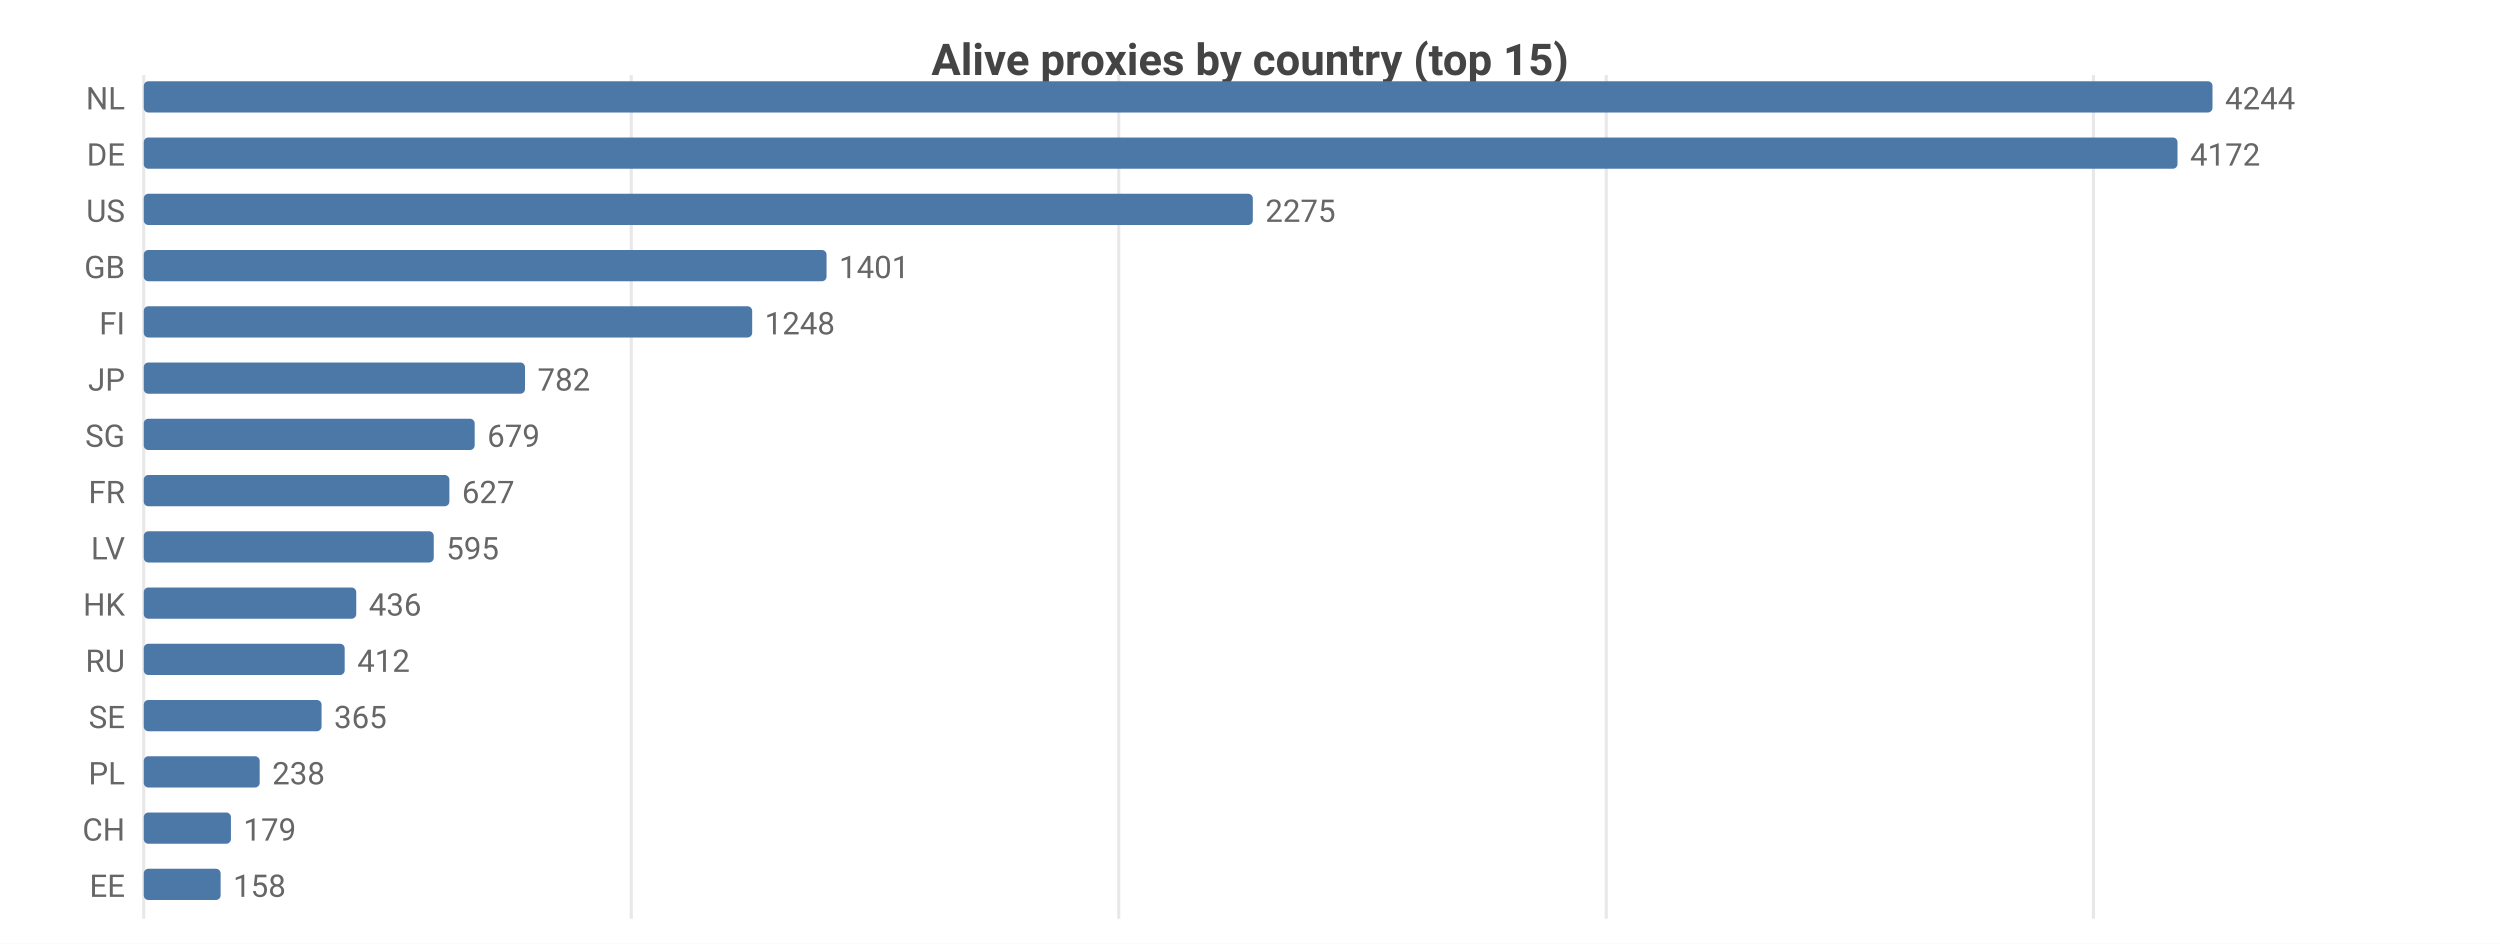
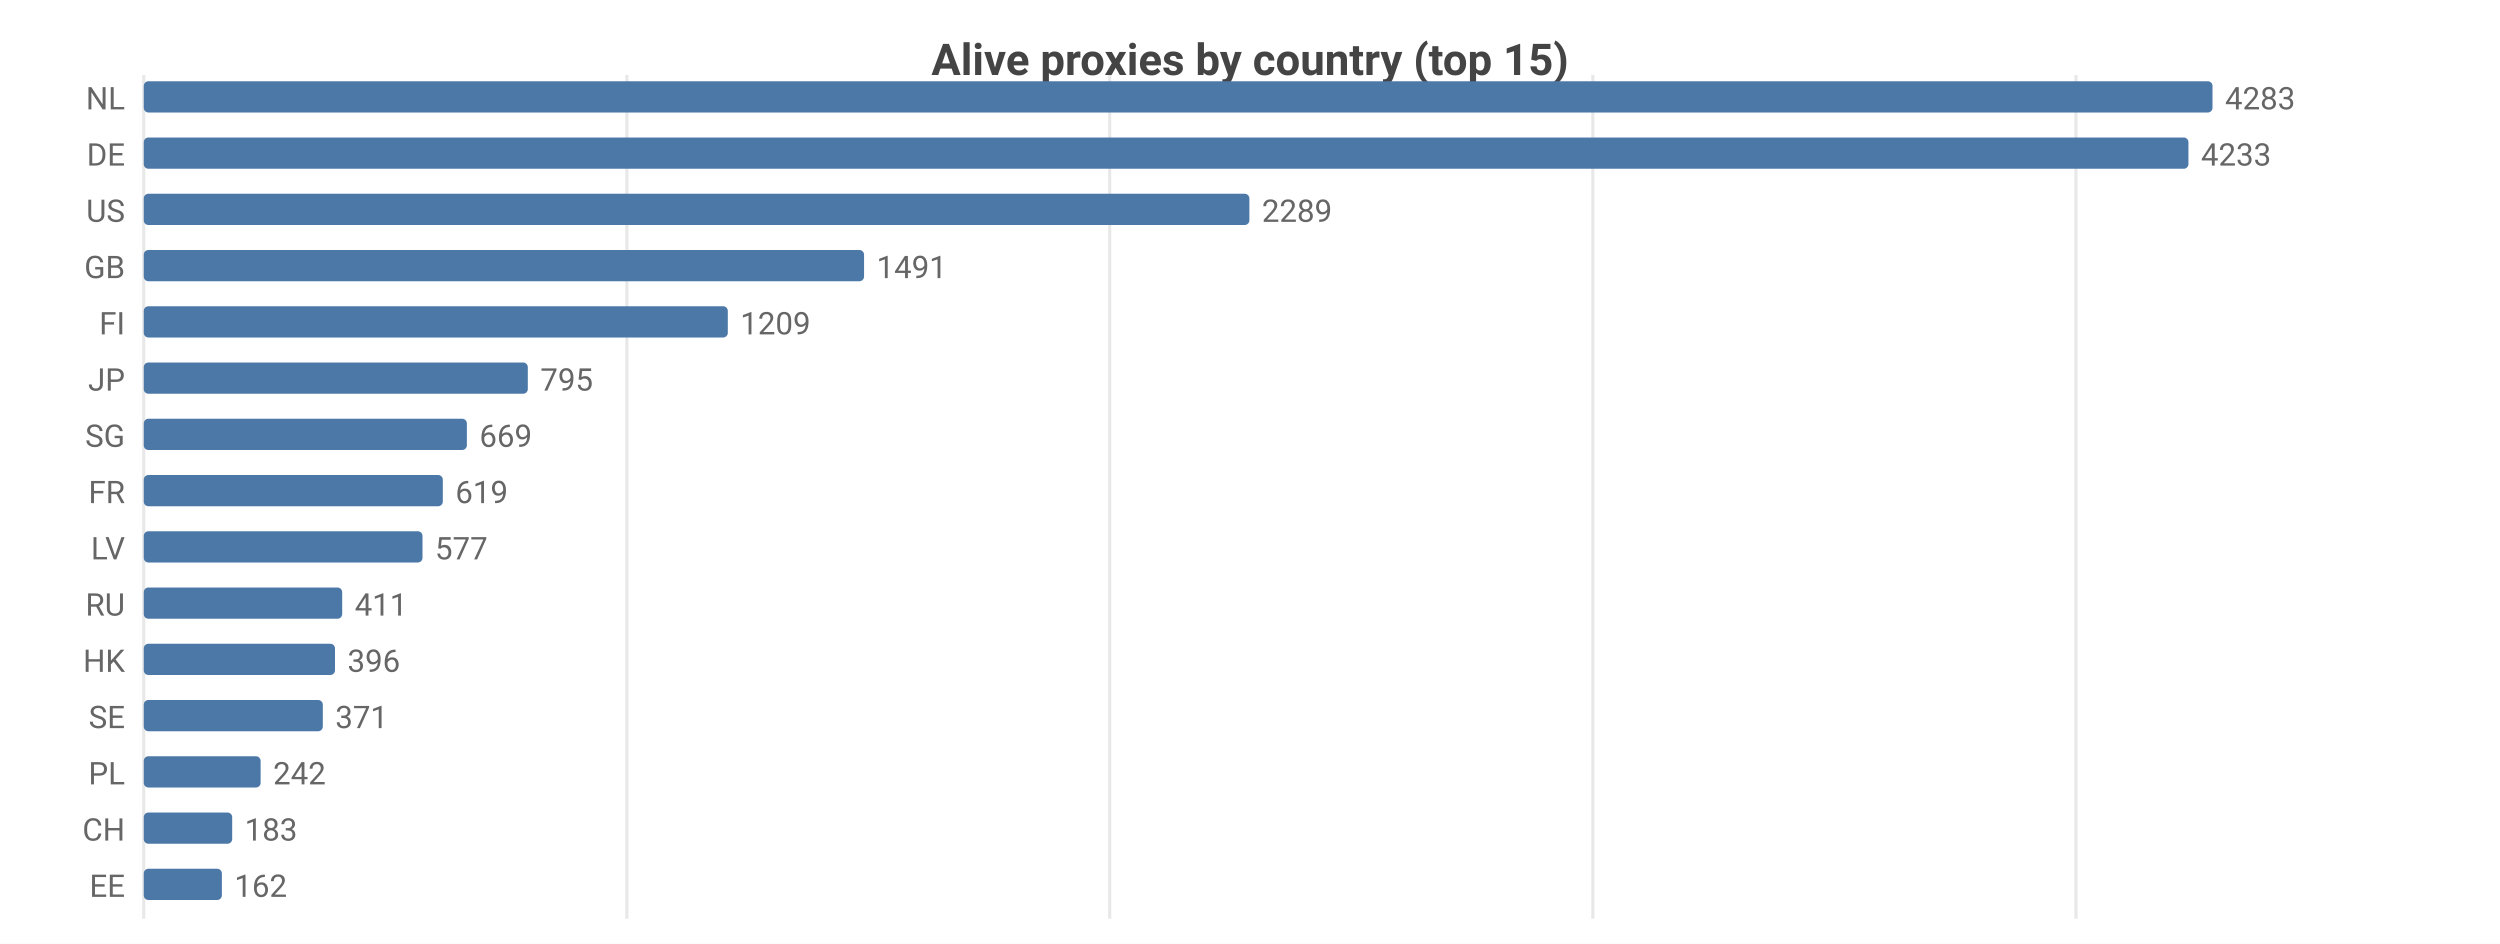
<svg xmlns="http://www.w3.org/2000/svg" width="800" height="302" viewBox="0 0 800 302">
  <rect width="800" height="302" fill="#ffffff" />
  <style>text{font-family:system-ui,-apple-system,'Segoe UI',Roboto,sans-serif}.g{stroke:#e8e8e8;stroke-width:1}.a{stroke:#999;stroke-width:1}.t{font-size:10px;fill:#666}.m{font-size:10px;text-anchor:middle;fill:#666}.e{font-size:10px;text-anchor:end;fill:#666}.l{font-size:11px;fill:#333}.tt{font-size:14px;font-weight:600;text-anchor:middle;fill:#444}.em{font-size:13px;text-anchor:middle;fill:#999}</style>
  <text class="tt" x="400.0" y="24">Alive proxies by country (top 15)</text>
  <line class="g" x1="46" y1="24" x2="46" y2="294" />
-   <line class="g" x1="202.0" y1="24" x2="202.0" y2="294" />
-   <line class="g" x1="358.0" y1="24" x2="358.0" y2="294" />
-   <line class="g" x1="514.0" y1="24" x2="514.0" y2="294" />
-   <line class="g" x1="669.9" y1="24" x2="669.9" y2="294" />
+   <line class="g" x1="200.6" y1="24" x2="200.6" y2="294" />
+   <line class="g" x1="355.1" y1="24" x2="355.1" y2="294" />
+   <line class="g" x1="509.7" y1="24" x2="509.7" y2="294" />
+   <line class="g" x1="664.3" y1="24" x2="664.3" y2="294" />
  <text class="e" x="40" y="35">NL</text>
  <rect x="46" y="26" width="662" height="10" fill="#4c78a8" rx="1.5" />
-   <text class="t" x="712" y="35">4244</text>
+   <text class="t" x="712" y="35">4283</text>
  <text class="e" x="40" y="53">DE</text>
-   <rect x="46" y="44" width="650.8" height="10" fill="#4c78a8" rx="1.5" />
-   <text class="t" x="700.8" y="53">4172</text>
+   <rect x="46" y="44" width="654.3" height="10" fill="#4c78a8" rx="1.5" />
+   <text class="t" x="704.3" y="53">4233</text>
  <text class="e" x="40" y="71">US</text>
-   <rect x="46" y="62" width="354.9" height="10" fill="#4c78a8" rx="1.5" />
-   <text class="t" x="404.9" y="71">2275</text>
+   <rect x="46" y="62" width="353.8" height="10" fill="#4c78a8" rx="1.5" />
+   <text class="t" x="403.8" y="71">2289</text>
  <text class="e" x="40" y="89">GB</text>
-   <rect x="46" y="80" width="218.5" height="10" fill="#4c78a8" rx="1.5" />
-   <text class="t" x="268.5" y="89">1401</text>
+   <rect x="46" y="80" width="230.5" height="10" fill="#4c78a8" rx="1.5" />
+   <text class="t" x="280.5" y="89">1491</text>
  <text class="e" x="40" y="107">FI</text>
-   <rect x="46" y="98" width="194.7" height="10" fill="#4c78a8" rx="1.5" />
-   <text class="t" x="244.7" y="107">1248</text>
+   <rect x="46" y="98" width="186.9" height="10" fill="#4c78a8" rx="1.5" />
+   <text class="t" x="236.9" y="107">1209</text>
  <text class="e" x="40" y="125">JP</text>
-   <rect x="46" y="116" width="122.0" height="10" fill="#4c78a8" rx="1.5" />
-   <text class="t" x="172.0" y="125">782</text>
+   <rect x="46" y="116" width="122.9" height="10" fill="#4c78a8" rx="1.5" />
+   <text class="t" x="172.9" y="125">795</text>
  <text class="e" x="40" y="143">SG</text>
-   <rect x="46" y="134" width="105.9" height="10" fill="#4c78a8" rx="1.5" />
-   <text class="t" x="155.9" y="143">679</text>
+   <rect x="46" y="134" width="103.4" height="10" fill="#4c78a8" rx="1.5" />
+   <text class="t" x="153.4" y="143">669</text>
  <text class="e" x="40" y="161">FR</text>
-   <rect x="46" y="152" width="97.8" height="10" fill="#4c78a8" rx="1.5" />
-   <text class="t" x="147.8" y="161">627</text>
+   <rect x="46" y="152" width="95.7" height="10" fill="#4c78a8" rx="1.5" />
+   <text class="t" x="145.7" y="161">619</text>
  <text class="e" x="40" y="179">LV</text>
-   <rect x="46" y="170" width="92.8" height="10" fill="#4c78a8" rx="1.5" />
-   <text class="t" x="142.8" y="179">595</text>
-   <text class="e" x="40" y="197">HK</text>
-   <rect x="46" y="188" width="68.0" height="10" fill="#4c78a8" rx="1.5" />
-   <text class="t" x="118.0" y="197">436</text>
-   <text class="e" x="40" y="215">RU</text>
-   <rect x="46" y="206" width="64.3" height="10" fill="#4c78a8" rx="1.5" />
-   <text class="t" x="114.3" y="215">412</text>
+   <rect x="46" y="170" width="89.2" height="10" fill="#4c78a8" rx="1.5" />
+   <text class="t" x="139.2" y="179">577</text>
+   <text class="e" x="40" y="197">RU</text>
+   <rect x="46" y="188" width="63.5" height="10" fill="#4c78a8" rx="1.5" />
+   <text class="t" x="113.5" y="197">411</text>
+   <text class="e" x="40" y="215">HK</text>
+   <rect x="46" y="206" width="61.2" height="10" fill="#4c78a8" rx="1.5" />
+   <text class="t" x="111.2" y="215">396</text>
  <text class="e" x="40" y="233">SE</text>
-   <rect x="46" y="224" width="56.9" height="10" fill="#4c78a8" rx="1.5" />
-   <text class="t" x="106.9" y="233">365</text>
+   <rect x="46" y="224" width="57.3" height="10" fill="#4c78a8" rx="1.5" />
+   <text class="t" x="107.3" y="233">371</text>
  <text class="e" x="40" y="251">PL</text>
-   <rect x="46" y="242" width="37.1" height="10" fill="#4c78a8" rx="1.5" />
-   <text class="t" x="87.1" y="251">238</text>
+   <rect x="46" y="242" width="37.4" height="10" fill="#4c78a8" rx="1.5" />
+   <text class="t" x="87.4" y="251">242</text>
  <text class="e" x="40" y="269">CH</text>
-   <rect x="46" y="260" width="27.9" height="10" fill="#4c78a8" rx="1.5" />
-   <text class="t" x="77.9" y="269">179</text>
+   <rect x="46" y="260" width="28.3" height="10" fill="#4c78a8" rx="1.5" />
+   <text class="t" x="78.3" y="269">183</text>
  <text class="e" x="40" y="287">EE</text>
-   <rect x="46" y="278" width="24.6" height="10" fill="#4c78a8" rx="1.5" />
-   <text class="t" x="74.6" y="287">158</text>
+   <rect x="46" y="278" width="25.0" height="10" fill="#4c78a8" rx="1.5" />
+   <text class="t" x="75.0" y="287">162</text>
</svg>
